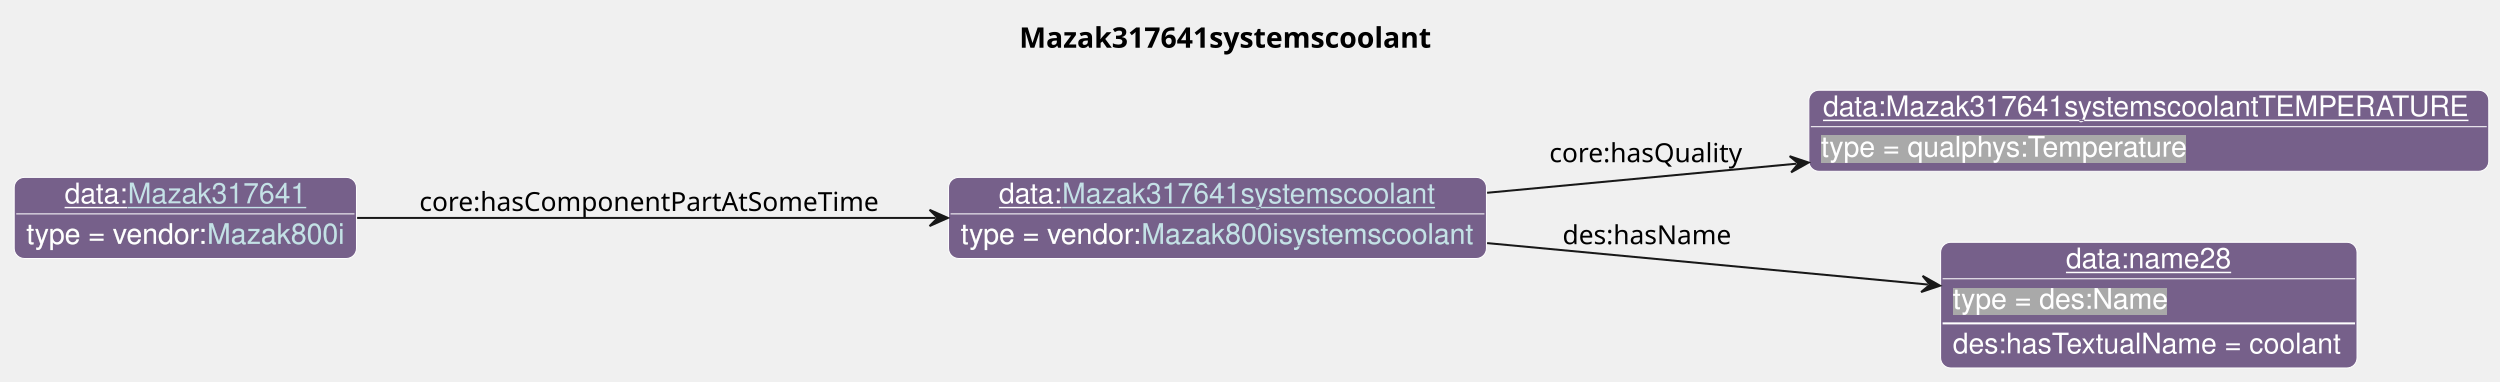
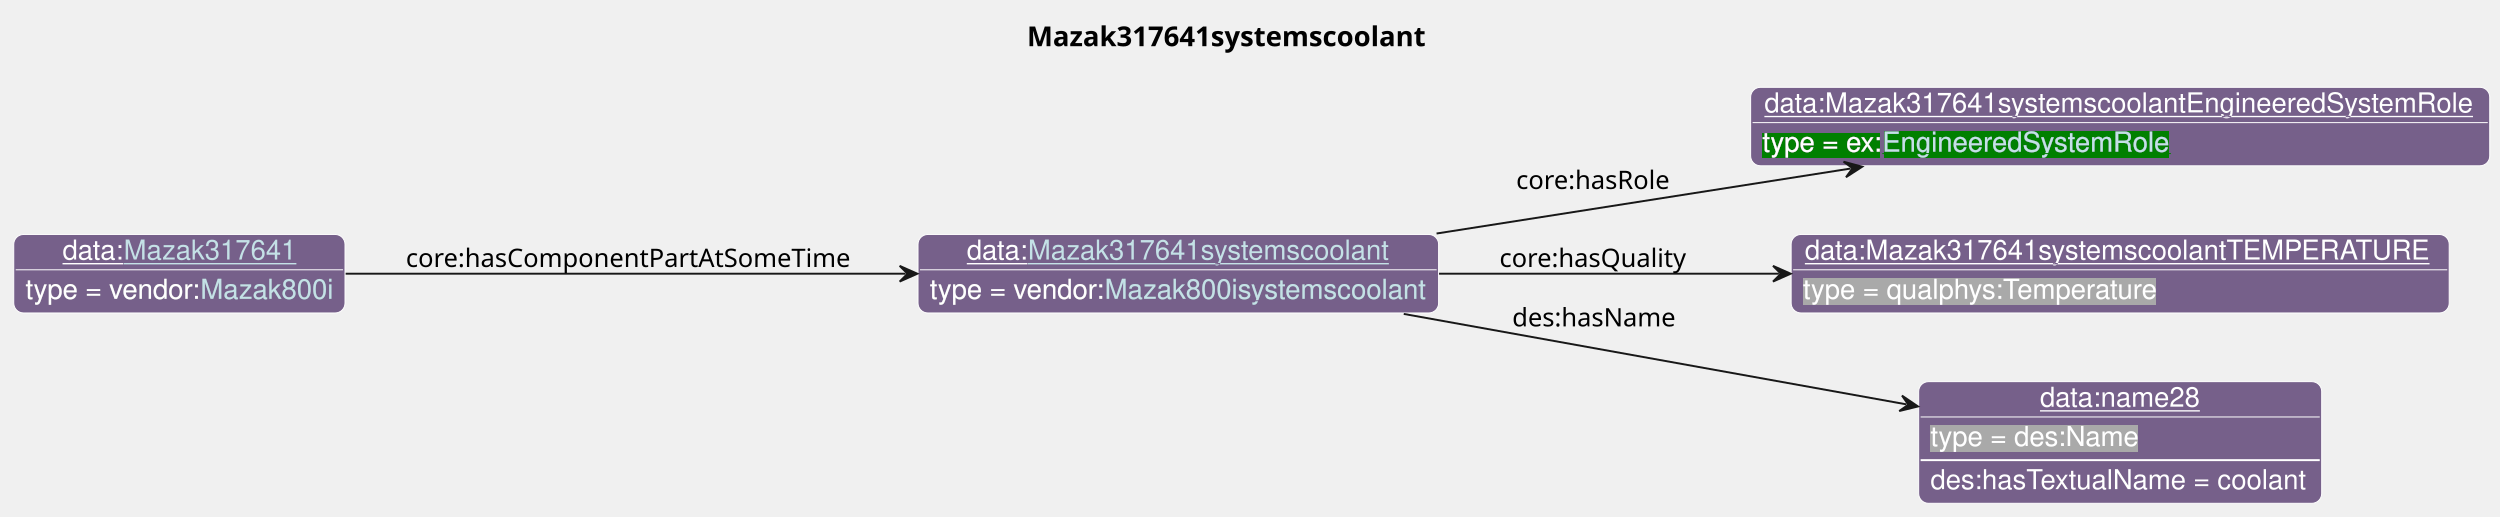
- <svg xmlns="http://www.w3.org/2000/svg" xmlns:xlink="http://www.w3.org/1999/xlink" contentStyleType="text/css" data-diagram-type="CLASS" height="188px" preserveAspectRatio="none" style="width:1233px;height:188px;background:#FFFFFF;" version="1.1" viewBox="0 0 1233 188" width="1233px" zoomAndPan="magnify">
+ <svg xmlns="http://www.w3.org/2000/svg" xmlns:xlink="http://www.w3.org/1999/xlink" contentStyleType="text/css" data-diagram-type="CLASS" height="263px" preserveAspectRatio="none" style="width:1274px;height:263px;background:#FFFFFF;" version="1.1" viewBox="0 0 1274 263" width="1274px" zoomAndPan="magnify">
  <defs>
-     <filter height="1" id="b1vts8xdsuy0uf0" width="1" x="0" y="0">
+     <filter height="1" id="bunz1ofww52kr0" width="1" x="0" y="0">
      <feFlood flood-color="#76608A" result="flood" />
      <feComposite in="SourceGraphic" in2="flood" operator="over" />
    </filter>
-     <filter height="1" id="b1vts8xdsuy0uf1" width="1" x="0" y="0">
+     <filter height="1" id="bunz1ofww52kr1" width="1" x="0" y="0">
+       <feFlood flood-color="#008000" result="flood" />
+       <feComposite in="SourceGraphic" in2="flood" operator="over" />
+     </filter>
+     <filter height="1" id="bunz1ofww52kr2" width="1" x="0" y="0">
      <feFlood flood-color="#A9A9A9" result="flood" />
      <feComposite in="SourceGraphic" in2="flood" operator="over" />
    </filter>
  </defs>
  <g>
    <g class="title" data-source-line="13">
-       <text fill="#000000" font-family="sans-serif" font-size="14" font-weight="bold" lengthAdjust="spacing" textLength="214.06" x="502.708" y="23.535">Mazak317641systemscoolant</text>
+       <text fill="#000000" font-family="sans-serif" font-size="14" font-weight="bold" lengthAdjust="spacing" textLength="214.06" x="523.356" y="23.535">Mazak317641systemscoolant</text>
    </g>
    <g class="entity" data-entity="o0" data-source-line="131" data-uid="ent0002" id="entity_o0">
-       <rect fill="#76608A" height="40" rx="5" ry="5" style="stroke:#FFFFFF;stroke-width:0.5;" width="265.299" x="467.82" y="87.488" />
-       <text fill="#FFFFFF" font-family="Helvetica" font-size="14" lengthAdjust="spacing" text-decoration="underline" textLength="31.138" x="492.684" y="100.269">data:</text>
+       <rect fill="#76608A" height="40" rx="5" ry="5" style="stroke:#FFFFFF;stroke-width:0.5;" width="265.299" x="467.82" y="119.488" />
+       <text fill="#FFFFFF" font-family="Helvetica" font-size="14" lengthAdjust="spacing" text-decoration="underline" textLength="31.138" x="492.684" y="132.269">data:</text>
      <a href="./Mazak317641systemscoolant.html" target="_top" title="./Mazak317641systemscoolant.html" xlink:actuate="onRequest" xlink:href="./Mazak317641systemscoolant.html" xlink:show="new" xlink:title="./Mazak317641systemscoolant.html" xlink:type="simple">
-         <text fill="#C4E1E6" font-family="Helvetica" font-size="14" lengthAdjust="spacing" text-decoration="underline" textLength="184.434" x="523.822" y="100.269">Mazak317641systemscoolant</text>
+         <text fill="#C4E1E6" font-family="Helvetica" font-size="14" lengthAdjust="spacing" text-decoration="underline" textLength="184.434" x="523.822" y="132.269">Mazak317641systemscoolant</text>
      </a>
-       <line style="stroke:#FFFFFF;stroke-width:0.5;" x1="468.82" x2="732.119" y1="105.488" y2="105.488" />
-       <text fill="#FFFFFF" filter="url(#b1vts8xdsuy0uf0)" font-family="Helvetica" font-size="14" lengthAdjust="spacing" textLength="89.113" x="473.82" y="120.269">type = vendor:</text>
+       <line style="stroke:#FFFFFF;stroke-width:0.5;" x1="468.82" x2="732.119" y1="137.488" y2="137.488" />
+       <text fill="#FFFFFF" filter="url(#bunz1ofww52kr0)" font-family="Helvetica" font-size="14" lengthAdjust="spacing" textLength="89.113" x="473.82" y="152.269">type = vendor:</text>
      <a href="../Mazak.html#Mazak800isystemscoolant" target="_top" title="../Mazak.html#Mazak800isystemscoolant" xlink:actuate="onRequest" xlink:href="../Mazak.html#Mazak800isystemscoolant" xlink:show="new" xlink:title="../Mazak.html#Mazak800isystemscoolant" xlink:type="simple">
-         <text fill="#C4E1E6" filter="url(#b1vts8xdsuy0uf0)" font-family="Helvetica" font-size="14" lengthAdjust="spacing" textLength="164.185" x="562.933" y="120.269">Mazak800isystemscoolant</text>
-         <line style="stroke:#76608A;stroke-width:0.5;" x1="562.933" x2="727.119" y1="121.269" y2="121.269" />
+         <text fill="#C4E1E6" filter="url(#bunz1ofww52kr0)" font-family="Helvetica" font-size="14" lengthAdjust="spacing" textLength="164.185" x="562.933" y="152.269">Mazak800isystemscoolant</text>
+         <line style="stroke:#76608A;stroke-width:0.5;" x1="562.933" x2="727.119" y1="153.269" y2="153.269" />
      </a>
    </g>
    <g class="entity" data-entity="o1" data-source-line="131" data-uid="ent0003" id="entity_o1">
-       <rect fill="#76608A" height="40" rx="5" ry="5" style="stroke:#FFFFFF;stroke-width:0.5;" width="335.357" x="892.12" y="44.488" />
-       <text fill="#FFFFFF" font-family="Helvetica" font-size="14" lengthAdjust="spacing" text-decoration="underline" textLength="321.357" x="899.12" y="57.269">data:Mazak317641systemscoolantTEMPERATURE</text>
-       <line style="stroke:#FFFFFF;stroke-width:0.5;" x1="893.12" x2="1226.477" y1="62.488" y2="62.488" />
-       <text fill="#FFFFFF" filter="url(#b1vts8xdsuy0uf1)" font-family="Helvetica" font-size="14" lengthAdjust="spacing" textLength="182.492" x="898.12" y="77.269">type = qualphys:Temperature</text>
+       <rect fill="#76608A" height="40" rx="5" ry="5" style="stroke:#FFFFFF;stroke-width:0.5;" width="376.653" x="892.12" y="44.488" />
+       <text fill="#FFFFFF" font-family="Helvetica" font-size="14" lengthAdjust="spacing" text-decoration="underline" textLength="362.653" x="899.12" y="57.269">data:Mazak317641systemscoolantEngineeredSystemRole</text>
+       <line style="stroke:#FFFFFF;stroke-width:0.5;" x1="893.12" x2="1267.773" y1="62.488" y2="62.488" />
+       <text fill="#FFFFFF" filter="url(#bunz1ofww52kr1)" font-family="Helvetica" font-size="14" lengthAdjust="spacing" textLength="61.093" x="898.12" y="77.269">type = ex:</text>
+       <a href="../Example.html#EngineeredSystemRole" target="_top" title="../Example.html#EngineeredSystemRole" xlink:actuate="onRequest" xlink:href="../Example.html#EngineeredSystemRole" xlink:show="new" xlink:title="../Example.html#EngineeredSystemRole" xlink:type="simple">
+         <text fill="#C4E1E6" filter="url(#bunz1ofww52kr1)" font-family="Helvetica" font-size="14" lengthAdjust="spacing" textLength="147.082" x="959.213" y="77.269">EngineeredSystemRole</text>
+         <line style="stroke:#008000;stroke-width:0.5;" x1="959.213" x2="1106.295" y1="78.269" y2="78.269" />
+       </a>
    </g>
    <g class="entity" data-entity="o2" data-source-line="131" data-uid="ent0004" id="entity_o2">
-       <rect fill="#76608A" height="62" rx="5" ry="5" style="stroke:#FFFFFF;stroke-width:0.5;" width="205.389" x="957.1" y="119.488" />
-       <text fill="#FFFFFF" font-family="Helvetica" font-size="14" lengthAdjust="spacing" text-decoration="underline" textLength="81.731" x="1018.929" y="132.269">data:name28</text>
-       <line style="stroke:#FFFFFF;stroke-width:0.5;" x1="958.1" x2="1161.489" y1="137.488" y2="137.488" />
-       <text fill="#FFFFFF" filter="url(#b1vts8xdsuy0uf1)" font-family="Helvetica" font-size="14" lengthAdjust="spacing" textLength="106.224" x="963.1" y="152.269">type = des:Name</text>
-       <line style="stroke:#FFFFFF;stroke-width:1;" x1="958.1" x2="1161.489" y1="159.488" y2="159.488" />
-       <text fill="#FFFFFF" font-family="Helvetica" font-size="14" lengthAdjust="spacing" textLength="193.389" x="963.1" y="174.269">des:hasTextualName = coolant</text>
+       <rect fill="#76608A" height="40" rx="5" ry="5" style="stroke:#FFFFFF;stroke-width:0.5;" width="335.357" x="912.76" y="119.488" />
+       <text fill="#FFFFFF" font-family="Helvetica" font-size="14" lengthAdjust="spacing" text-decoration="underline" textLength="321.357" x="919.76" y="132.269">data:Mazak317641systemscoolantTEMPERATURE</text>
+       <line style="stroke:#FFFFFF;stroke-width:0.5;" x1="913.76" x2="1247.117" y1="137.488" y2="137.488" />
+       <text fill="#FFFFFF" filter="url(#bunz1ofww52kr2)" font-family="Helvetica" font-size="14" lengthAdjust="spacing" textLength="182.492" x="918.76" y="152.269">type = qualphys:Temperature</text>
    </g>
    <g class="entity" data-entity="o3" data-source-line="131" data-uid="ent0005" id="entity_o3">
-       <rect fill="#76608A" height="40" rx="5" ry="5" style="stroke:#FFFFFF;stroke-width:0.5;" width="168.816" x="7" y="87.488" />
-       <text fill="#FFFFFF" font-family="Helvetica" font-size="14" lengthAdjust="spacing" text-decoration="underline" textLength="31.138" x="31.864" y="100.269">data:</text>
+       <rect fill="#76608A" height="62" rx="5" ry="5" style="stroke:#FFFFFF;stroke-width:0.5;" width="205.389" x="977.75" y="194.488" />
+       <text fill="#FFFFFF" font-family="Helvetica" font-size="14" lengthAdjust="spacing" text-decoration="underline" textLength="81.731" x="1039.579" y="207.269">data:name28</text>
+       <line style="stroke:#FFFFFF;stroke-width:0.5;" x1="978.75" x2="1182.139" y1="212.488" y2="212.488" />
+       <text fill="#FFFFFF" filter="url(#bunz1ofww52kr2)" font-family="Helvetica" font-size="14" lengthAdjust="spacing" textLength="106.224" x="983.75" y="227.269">type = des:Name</text>
+       <line style="stroke:#FFFFFF;stroke-width:1;" x1="978.75" x2="1182.139" y1="234.488" y2="234.488" />
+       <text fill="#FFFFFF" font-family="Helvetica" font-size="14" lengthAdjust="spacing" textLength="193.389" x="983.75" y="249.269">des:hasTextualName = coolant</text>
+     </g>
+     <g class="entity" data-entity="o4" data-source-line="131" data-uid="ent0006" id="entity_o4">
+       <rect fill="#76608A" height="40" rx="5" ry="5" style="stroke:#FFFFFF;stroke-width:0.5;" width="168.816" x="7" y="119.488" />
+       <text fill="#FFFFFF" font-family="Helvetica" font-size="14" lengthAdjust="spacing" text-decoration="underline" textLength="31.138" x="31.864" y="132.269">data:</text>
      <a href="./Mazak317641.html" target="_top" title="./Mazak317641.html" xlink:actuate="onRequest" xlink:href="./Mazak317641.html" xlink:show="new" xlink:title="./Mazak317641.html" xlink:type="simple">
-         <text fill="#C4E1E6" font-family="Helvetica" font-size="14" lengthAdjust="spacing" text-decoration="underline" textLength="87.951" x="63.002" y="100.269">Mazak317641</text>
+         <text fill="#C4E1E6" font-family="Helvetica" font-size="14" lengthAdjust="spacing" text-decoration="underline" textLength="87.951" x="63.002" y="132.269">Mazak317641</text>
      </a>
-       <line style="stroke:#FFFFFF;stroke-width:0.5;" x1="8" x2="174.816" y1="105.488" y2="105.488" />
-       <text fill="#FFFFFF" filter="url(#b1vts8xdsuy0uf0)" font-family="Helvetica" font-size="14" lengthAdjust="spacing" textLength="89.113" x="13" y="120.269">type = vendor:</text>
+       <line style="stroke:#FFFFFF;stroke-width:0.5;" x1="8" x2="174.816" y1="137.488" y2="137.488" />
+       <text fill="#FFFFFF" filter="url(#bunz1ofww52kr0)" font-family="Helvetica" font-size="14" lengthAdjust="spacing" textLength="89.113" x="13" y="152.269">type = vendor:</text>
      <a href="../Mazak.html#Mazak800i" target="_top" title="../Mazak.html#Mazak800i" xlink:actuate="onRequest" xlink:href="../Mazak.html#Mazak800i" xlink:show="new" xlink:title="../Mazak.html#Mazak800i" xlink:type="simple">
-         <text fill="#C4E1E6" filter="url(#b1vts8xdsuy0uf0)" font-family="Helvetica" font-size="14" lengthAdjust="spacing" textLength="67.703" x="102.113" y="120.269">Mazak800i</text>
-         <line style="stroke:#76608A;stroke-width:0.5;" x1="102.113" x2="169.816" y1="121.269" y2="121.269" />
+         <text fill="#C4E1E6" filter="url(#bunz1ofww52kr0)" font-family="Helvetica" font-size="14" lengthAdjust="spacing" textLength="67.703" x="102.113" y="152.269">Mazak800i</text>
+         <line style="stroke:#76608A;stroke-width:0.5;" x1="102.113" x2="169.816" y1="153.269" y2="153.269" />
      </a>
    </g>
-     <g class="link" data-entity-1="o0" data-entity-2="o1" data-source-line="195" data-uid="lnk6" id="link_o0_o1">
-       <path codeLine="195" d="M733.44,95.078 C782.91,90.428 833.806,85.64 886.016,80.73" fill="none" id="o0-to-o1" style="stroke:#181818;stroke-width:1;" />
-       <polygon fill="#181818" points="891.99,80.168,882.655,77.028,887.012,80.636,883.404,84.993,891.99,80.168" style="stroke:#181818;stroke-width:1;" />
-       <text fill="#000000" font-family="sans-serif" font-size="13" lengthAdjust="spacing" textLength="97.71" x="764.12" y="79.987">core:hasQuality</text>
+     <g class="link" data-entity-1="o0" data-entity-2="o1" data-source-line="195" data-uid="lnk7" id="link_o0_o1">
+       <path codeLine="195" d="M732.07,118.998 C799.52,108.408 875.643,96.469 943.062,85.888" fill="none" id="o0-to-o1" style="stroke:#181818;stroke-width:1;" />
+       <polygon fill="#181818" points="948.99,84.958,939.479,82.402,944.051,85.733,940.719,90.305,948.99,84.958" style="stroke:#181818;stroke-width:1;" />
+       <text fill="#000000" font-family="sans-serif" font-size="13" lengthAdjust="spacing" textLength="80.399" x="772.62" y="96.307">core:hasRole</text>
    </g>
-     <g class="link" data-entity-1="o0" data-entity-2="o2" data-source-line="195" data-uid="lnk7" id="link_o0_o2">
-       <path codeLine="195" d="M733.44,119.898 C804.54,126.578 884.966,134.147 950.846,140.337" fill="none" id="o0-to-o2" style="stroke:#181818;stroke-width:1;" />
-       <polygon fill="#181818" points="956.82,140.898,948.234,136.074,951.842,140.43,947.485,144.039,956.82,140.898" style="stroke:#181818;stroke-width:1;" />
-       <text fill="#000000" font-family="sans-serif" font-size="13" lengthAdjust="spacing" textLength="84.202" x="770.62" y="120.437">des:hasName</text>
+     <g class="link" data-entity-1="o0" data-entity-2="o2" data-source-line="195" data-uid="lnk8" id="link_o0_o2">
+       <path codeLine="195" d="M733.34,139.488 C788.74,139.488 847.83,139.488 906.52,139.488" fill="none" id="o0-to-o2" style="stroke:#181818;stroke-width:1;" />
+       <polygon fill="#181818" points="912.52,139.488,903.52,135.488,907.52,139.488,903.52,143.488,912.52,139.488" style="stroke:#181818;stroke-width:1;" />
+       <text fill="#000000" font-family="sans-serif" font-size="13" lengthAdjust="spacing" textLength="97.71" x="764.12" y="136.057">core:hasQuality</text>
    </g>
-     <g class="link" data-entity-1="o3" data-entity-2="o0" data-source-line="195" data-uid="lnk8" id="link_o3_o0">
-       <path codeLine="195" d="M176.14,107.488 C255.32,107.488 369.4,107.488 461.47,107.488" fill="none" id="o3-to-o0" style="stroke:#181818;stroke-width:1;" />
-       <polygon fill="#181818" points="467.47,107.488,458.47,103.488,462.47,107.488,458.47,111.488,467.47,107.488" style="stroke:#181818;stroke-width:1;" />
-       <text fill="#000000" font-family="sans-serif" font-size="13" lengthAdjust="spacing" textLength="230.82" x="206.82" y="104.057">core:hasComponentPartAtSomeTime</text>
+     <g class="link" data-entity-1="o0" data-entity-2="o3" data-source-line="195" data-uid="lnk9" id="link_o0_o3">
+       <path codeLine="195" d="M715.35,159.978 C795.01,174.308 894.595,192.226 971.505,206.066" fill="none" id="o0-to-o3" style="stroke:#181818;stroke-width:1;" />
+       <polygon fill="#181818" points="977.41,207.128,969.261,201.598,972.489,206.243,967.844,209.471,977.41,207.128" style="stroke:#181818;stroke-width:1;" />
+       <text fill="#000000" font-family="sans-serif" font-size="13" lengthAdjust="spacing" textLength="84.202" x="770.62" y="166.327">des:hasName</text>
+     </g>
+     <g class="link" data-entity-1="o4" data-entity-2="o0" data-source-line="195" data-uid="lnk10" id="link_o4_o0">
+       <path codeLine="195" d="M176.14,139.488 C255.32,139.488 369.4,139.488 461.47,139.488" fill="none" id="o4-to-o0" style="stroke:#181818;stroke-width:1;" />
+       <polygon fill="#181818" points="467.47,139.488,458.47,135.488,462.47,139.488,458.47,143.488,467.47,139.488" style="stroke:#181818;stroke-width:1;" />
+       <text fill="#000000" font-family="sans-serif" font-size="13" lengthAdjust="spacing" textLength="230.82" x="206.82" y="136.057">core:hasComponentPartAtSomeTime</text>
    </g>
  </g>
</svg>
